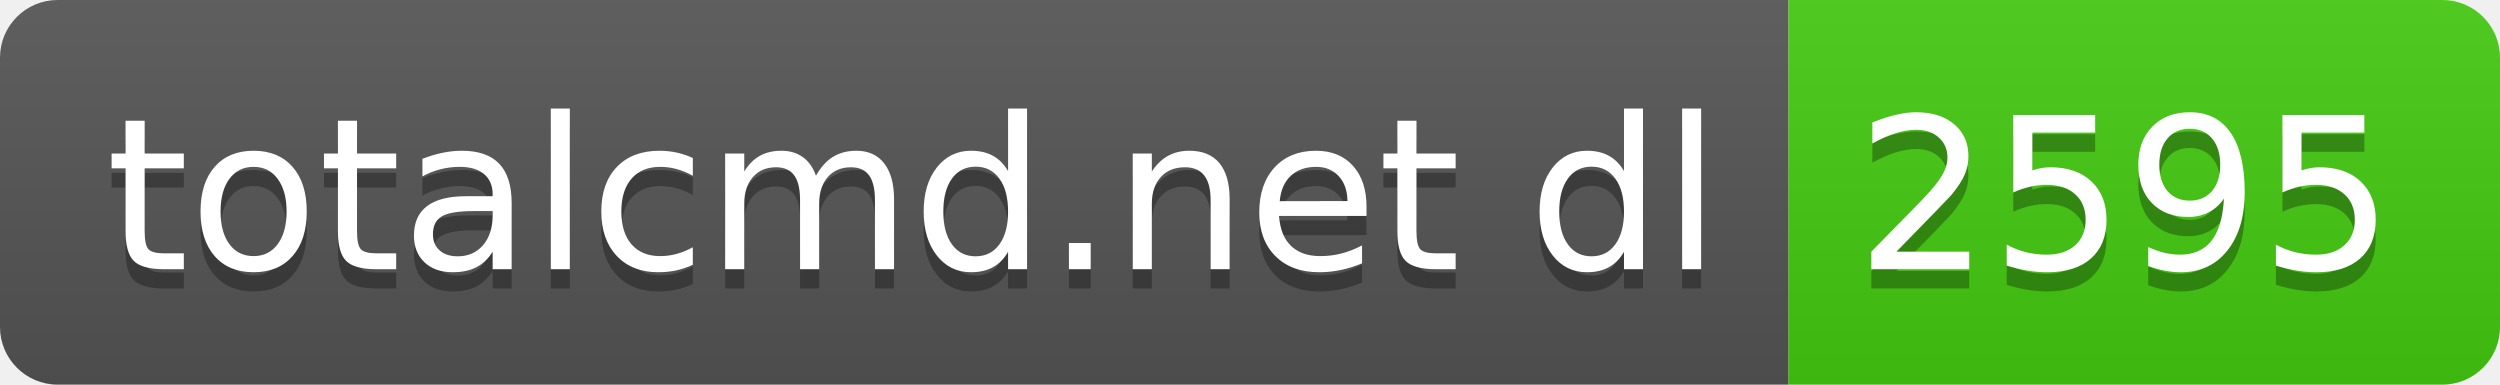
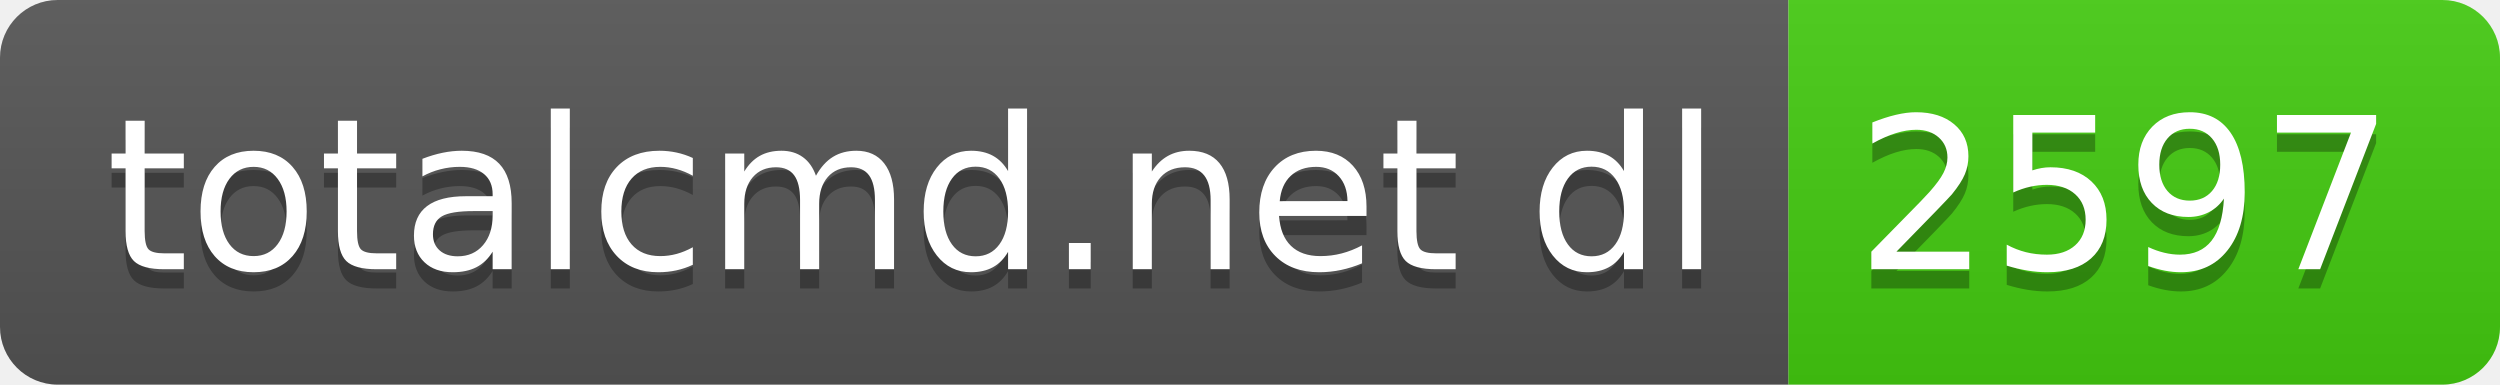
- <svg xmlns="http://www.w3.org/2000/svg" width="130" height="20" role="img" aria-label="totalcmd.net dl: 2595">
+ <svg xmlns="http://www.w3.org/2000/svg" width="130" height="20" role="img" aria-label="totalcmd.net dl: 2597">
  <linearGradient id="s" x2="0" y2="100%">
    <stop offset="0" stop-color="#bbb" stop-opacity=".1" />
    <stop offset="1" stop-opacity=".1" />
  </linearGradient>
  <clipPath id="r">
    <rect width="130" height="20" rx="3" fill="#fff" />
  </clipPath>
  <g clip-path="url(#r)">
    <rect width="93" height="20" fill="#555" />
    <rect x="93" width="37" height="20" fill="#4c1" />
    <rect width="130" height="20" fill="url(#s)" />
  </g>
  <g fill="#fff" text-anchor="middle" font-family="Verdana,Geneva,DejaVu Sans,sans-serif" text-rendering="geometricPrecision" font-size="110">
    <text aria-hidden="true" x="475" y="150" fill="#010101" fill-opacity=".3" transform="scale(.1)" textLength="830">totalcmd.net dl</text>
    <text x="475" y="140" transform="scale(.1)" fill="#fff" textLength="830">totalcmd.net dl</text>
-     <text aria-hidden="true" x="1105" y="150" fill="#010101" fill-opacity=".3" transform="scale(.1)" textLength="270">2595</text>
-     <text x="1105" y="140" transform="scale(.1)" fill="#fff" textLength="270">2595</text>
+     <text aria-hidden="true" x="1105" y="150" fill="#010101" fill-opacity=".3" transform="scale(.1)" textLength="270">2597</text>
+     <text x="1105" y="140" transform="scale(.1)" fill="#fff" textLength="270">2597</text>
  </g>
</svg>
